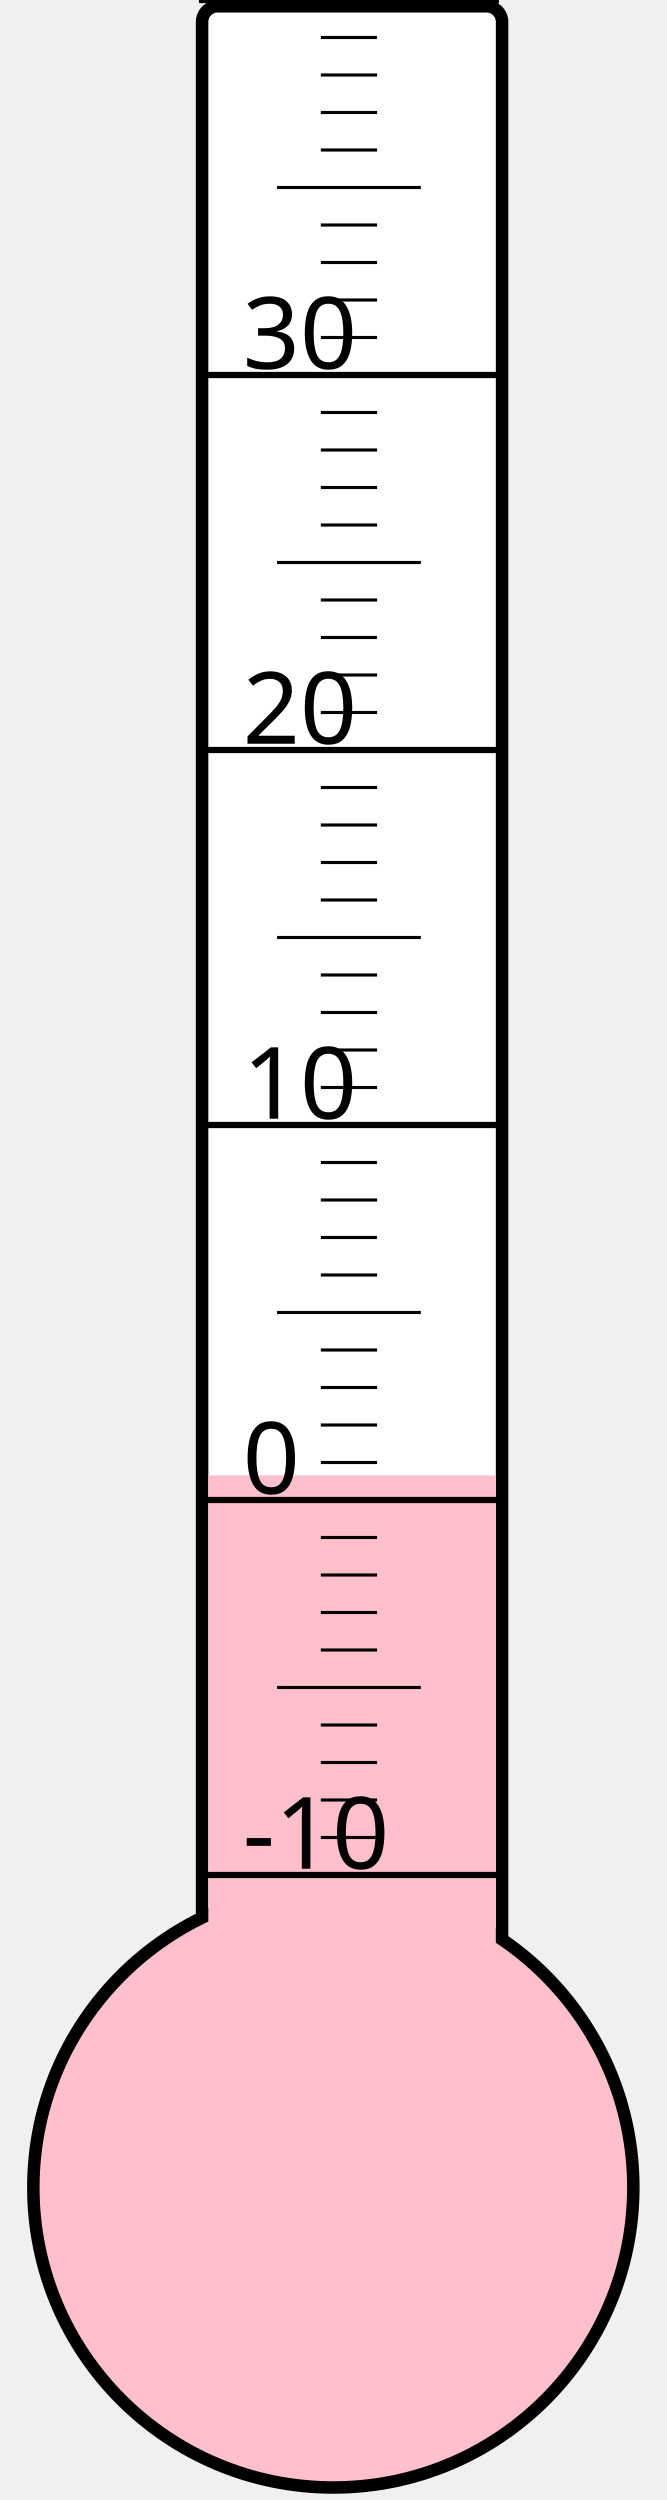
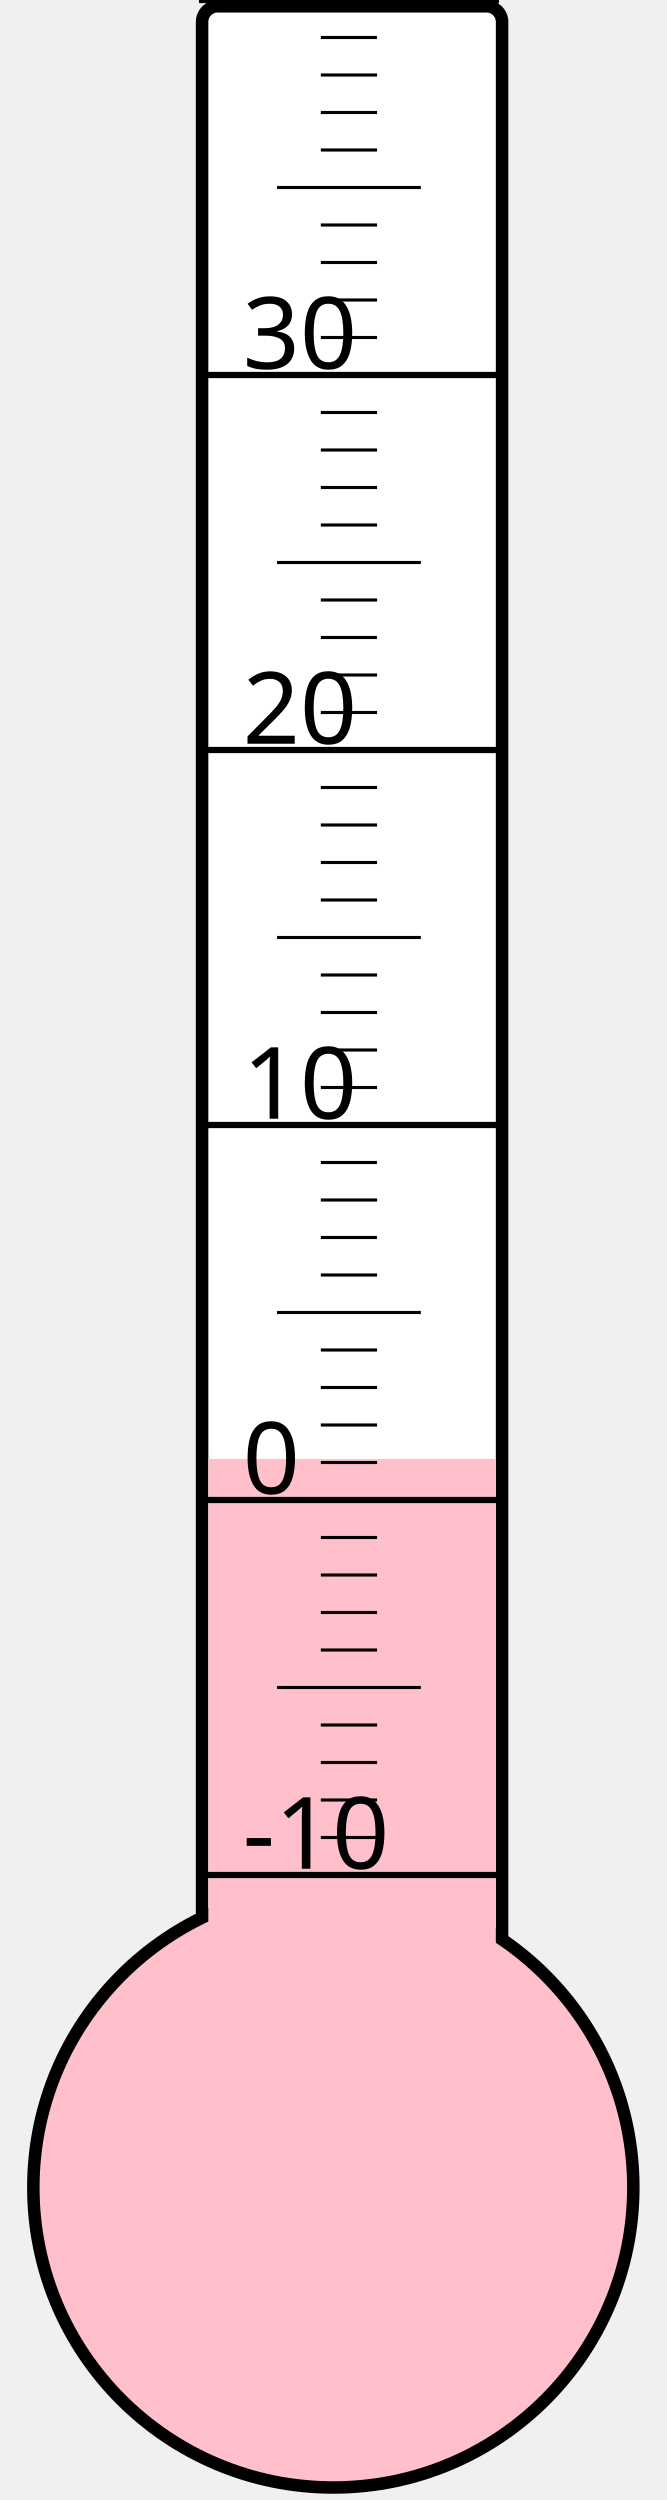
<svg xmlns="http://www.w3.org/2000/svg" width="40px" height="150px" viewBox="0 0 200 800">
  <rect width="200" height="800" x="0" y="0" style="fill: #ffffeb; fill-opacity: 0;" />
  <rect width="96" height="680" x="58" y="2" rx="5" ry="5" style="fill: white; fill-opacity: 1; stroke: black; stroke-width: 4;" />
  <circle cx="100" cy="700" r="96" style="fill: pink; stroke: black; stroke-width: 4;" />
-   <rect width="92" height="227.875" x="60" y="472.125" style="fill: pink; fill-opacity: 1; stroke-width: 0;" />
+   <rect width="92" height="233.125" x="60" y="466.875" style="fill: pink; fill-opacity: 1; stroke-width: 0;" />
  <text x="71" y="598" style="font-family: sans-serif; font-size: 24pt;">-10</text>
  <text x="71" y="478" style="font-family: sans-serif; font-size: 24pt;">0</text>
  <text x="71" y="358" style="font-family: sans-serif; font-size: 24pt;">10</text>
  <text x="71" y="238" style="font-family: sans-serif; font-size: 24pt;">20</text>
  <text x="71" y="118" style="font-family: sans-serif; font-size: 24pt;">30</text>
  <g style="stroke: black;">
    <line x1="57" y1="600" x2="153" y2="600" style="stroke-width: 2;" />
    <line x1="96" y1="588" x2="114" y2="588" style="stroke-width: 1;" />
    <line x1="96" y1="576" x2="114" y2="576" style="stroke-width: 1;" />
    <line x1="96" y1="564" x2="114" y2="564" style="stroke-width: 1;" />
    <line x1="96" y1="552" x2="114" y2="552" style="stroke-width: 1;" />
    <line x1="82" y1="540" x2="128" y2="540" style="stroke-width: 1;" />
    <line x1="96" y1="528" x2="114" y2="528" style="stroke-width: 1;" />
    <line x1="96" y1="516" x2="114" y2="516" style="stroke-width: 1;" />
    <line x1="96" y1="504" x2="114" y2="504" style="stroke-width: 1;" />
    <line x1="96" y1="492" x2="114" y2="492" style="stroke-width: 1;" />
    <line x1="57" y1="480" x2="153" y2="480" style="stroke-width: 2;" />
    <line x1="96" y1="468" x2="114" y2="468" style="stroke-width: 1;" />
    <line x1="96" y1="456" x2="114" y2="456" style="stroke-width: 1;" />
    <line x1="96" y1="444" x2="114" y2="444" style="stroke-width: 1;" />
    <line x1="96" y1="432" x2="114" y2="432" style="stroke-width: 1;" />
    <line x1="82" y1="420" x2="128" y2="420" style="stroke-width: 1;" />
    <line x1="96" y1="408" x2="114" y2="408" style="stroke-width: 1;" />
    <line x1="96" y1="396" x2="114" y2="396" style="stroke-width: 1;" />
    <line x1="96" y1="384" x2="114" y2="384" style="stroke-width: 1;" />
    <line x1="96" y1="372" x2="114" y2="372" style="stroke-width: 1;" />
    <line x1="57" y1="360" x2="153" y2="360" style="stroke-width: 2;" />
    <line x1="96" y1="348" x2="114" y2="348" style="stroke-width: 1;" />
    <line x1="96" y1="336" x2="114" y2="336" style="stroke-width: 1;" />
    <line x1="96" y1="324" x2="114" y2="324" style="stroke-width: 1;" />
    <line x1="96" y1="312" x2="114" y2="312" style="stroke-width: 1;" />
    <line x1="82" y1="300" x2="128" y2="300" style="stroke-width: 1;" />
    <line x1="96" y1="288" x2="114" y2="288" style="stroke-width: 1;" />
    <line x1="96" y1="276" x2="114" y2="276" style="stroke-width: 1;" />
    <line x1="96" y1="264" x2="114" y2="264" style="stroke-width: 1;" />
    <line x1="96" y1="252" x2="114" y2="252" style="stroke-width: 1;" />
    <line x1="57" y1="240" x2="153" y2="240" style="stroke-width: 2;" />
    <line x1="96" y1="228" x2="114" y2="228" style="stroke-width: 1;" />
    <line x1="96" y1="216" x2="114" y2="216" style="stroke-width: 1;" />
    <line x1="96" y1="204" x2="114" y2="204" style="stroke-width: 1;" />
    <line x1="96" y1="192" x2="114" y2="192" style="stroke-width: 1;" />
    <line x1="82" y1="180" x2="128" y2="180" style="stroke-width: 1;" />
    <line x1="96" y1="168" x2="114" y2="168" style="stroke-width: 1;" />
    <line x1="96" y1="156" x2="114" y2="156" style="stroke-width: 1;" />
    <line x1="96" y1="144" x2="114" y2="144" style="stroke-width: 1;" />
    <line x1="96" y1="132" x2="114" y2="132" style="stroke-width: 1;" />
    <line x1="57" y1="120" x2="153" y2="120" style="stroke-width: 2;" />
    <line x1="96" y1="108" x2="114" y2="108" style="stroke-width: 1;" />
    <line x1="96" y1="96" x2="114" y2="96" style="stroke-width: 1;" />
    <line x1="96" y1="84" x2="114" y2="84" style="stroke-width: 1;" />
    <line x1="96" y1="72" x2="114" y2="72" style="stroke-width: 1;" />
    <line x1="82" y1="60" x2="128" y2="60" style="stroke-width: 1;" />
    <line x1="96" y1="48" x2="114" y2="48" style="stroke-width: 1;" />
    <line x1="96" y1="36" x2="114" y2="36" style="stroke-width: 1;" />
    <line x1="96" y1="24" x2="114" y2="24" style="stroke-width: 1;" />
    <line x1="96" y1="12" x2="114" y2="12" style="stroke-width: 1;" />
    <line x1="57" y1="0" x2="153" y2="0" style="stroke-width: 2;" />
  </g>
</svg>
